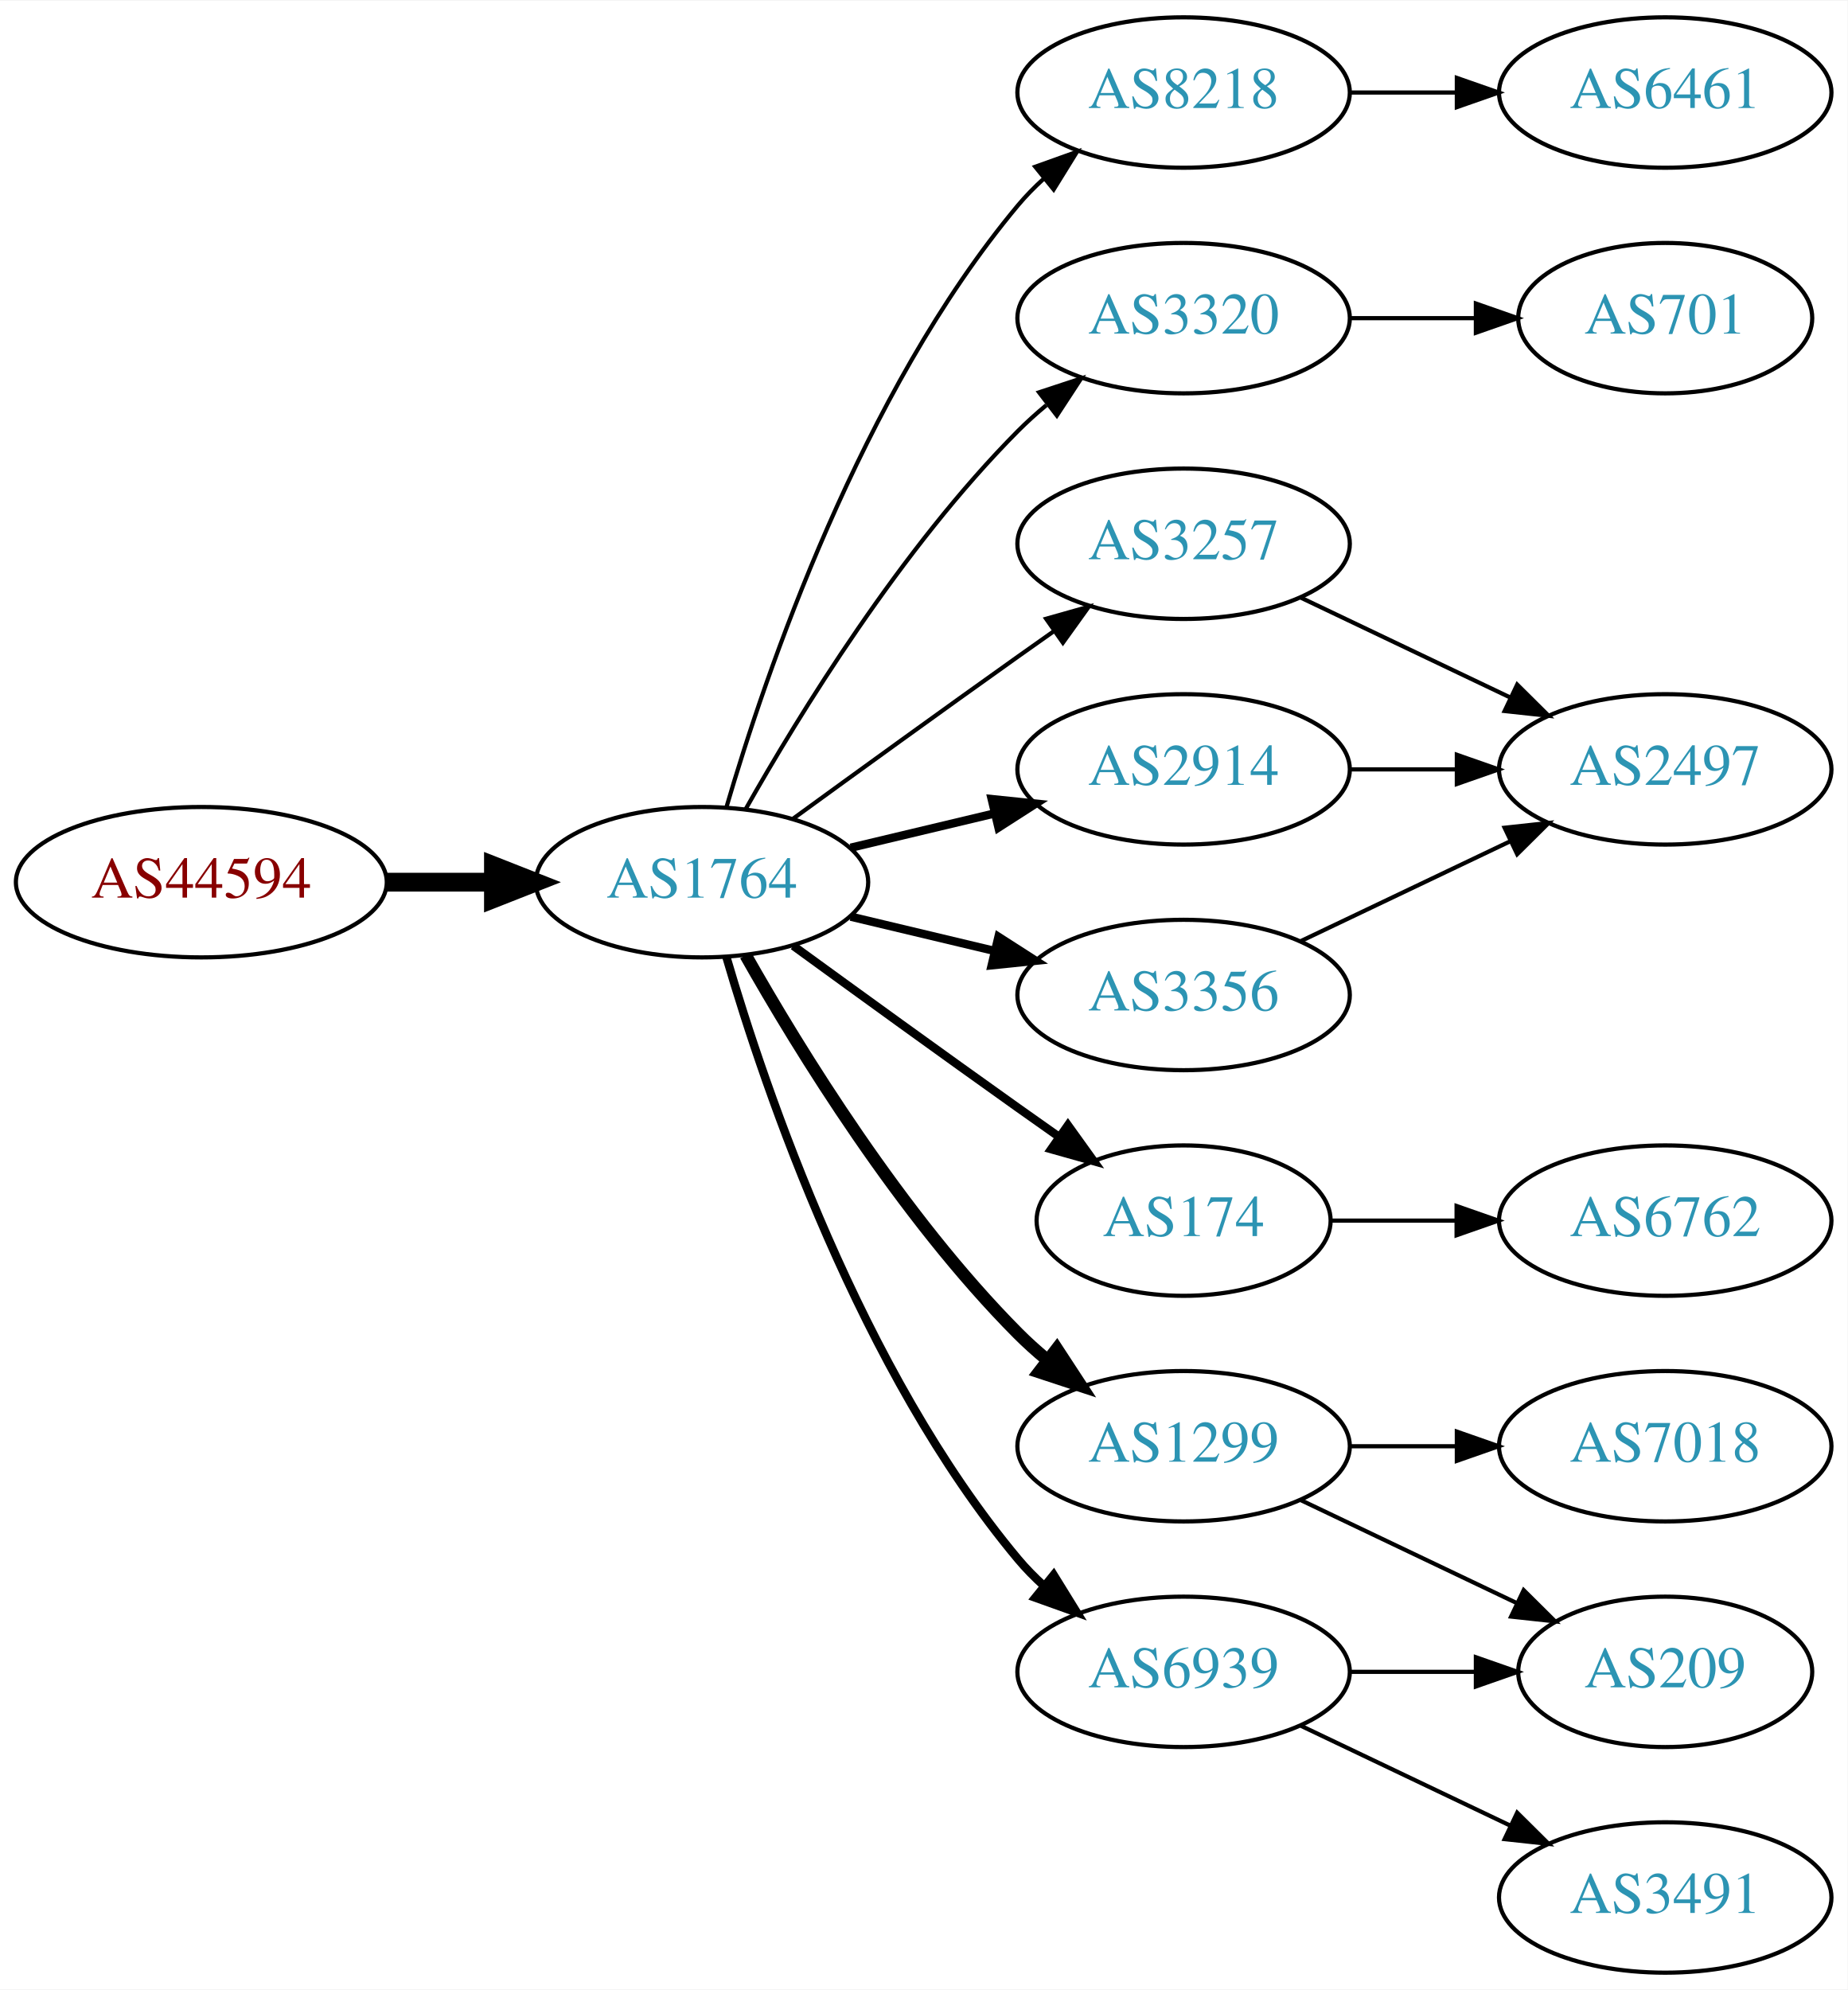
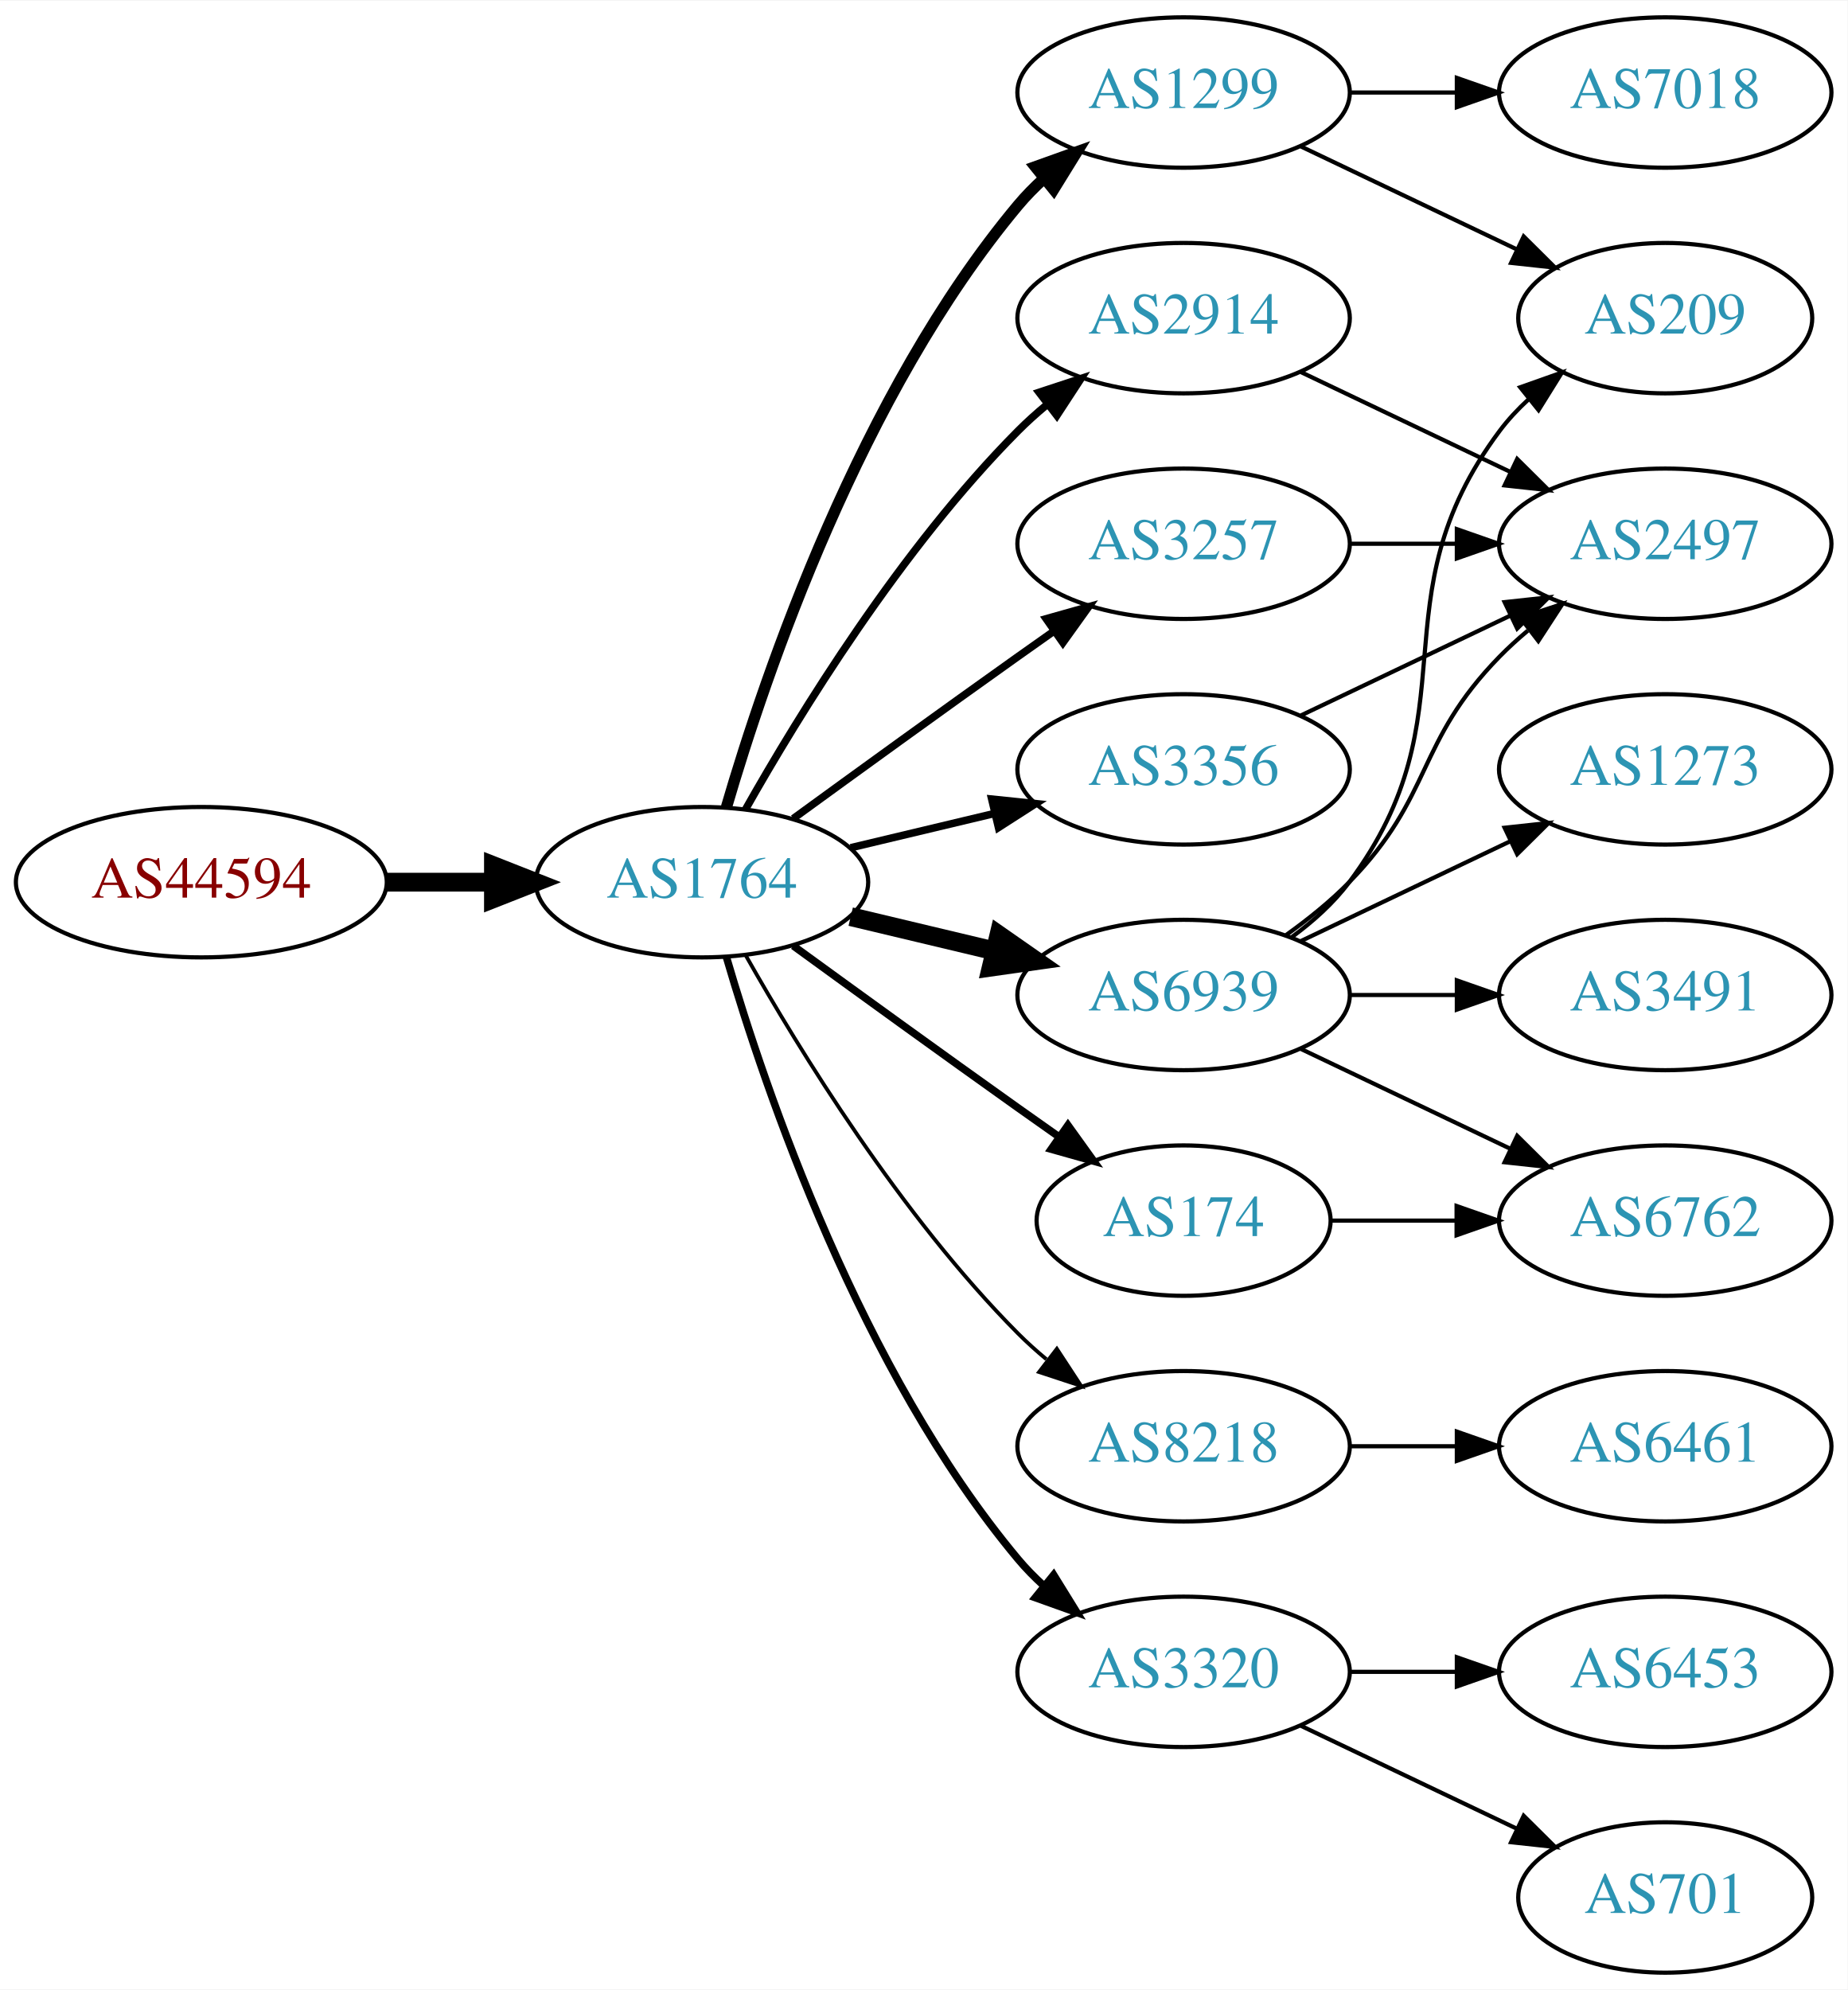
<svg xmlns="http://www.w3.org/2000/svg" xmlns:xlink="http://www.w3.org/1999/xlink" width="442pt" height="476pt" viewBox="0.00 0.00 442.27 476.00">
  <g id="graph0" class="graph" transform="scale(1 1) rotate(0) translate(4 472)">
    <polygon fill="white" stroke="none" points="-4,4 -4,-472 438.271,-472 438.271,4 -4,4" />
    <g id="node1" class="node">
      <g id="a_node1">
        <a xlink:href="/asn/44594" xlink:title="AS44594 ~ Austrian Airlines AG [AT]">
          <ellipse fill="#ffffff" stroke="black" cx="44.196" cy="-261" rx="44.393" ry="18" />
          <text text-anchor="middle" x="44.196" y="-257.3" font-family="Times,serif" font-size="14.00" fill="#880000">AS44594</text>
        </a>
      </g>
    </g>
    <g id="node2" class="node">
      <g id="a_node2">
        <a xlink:href="/asn/1764" xlink:title="AS1764 ~ NEXTLAYER-AS [AT]">
          <ellipse fill="#ffffff" stroke="black" cx="164.039" cy="-261" rx="39.794" ry="18" />
          <text text-anchor="middle" x="164.039" y="-257.3" font-family="Times,serif" font-size="14.00" fill="#2c94b3">AS1764</text>
        </a>
      </g>
    </g>
    <g id="edge1" class="edge">
      <path fill="none" stroke="black" stroke-width="4.5" d="M88.407,-261C96.72,-261 105.482,-261 113.965,-261" />
      <polygon fill="black" stroke="black" stroke-width="4.5" points="114.123,-264.938 124.123,-261 114.123,-257.063 114.123,-264.938" />
    </g>
    <g id="node3" class="node">
      <g id="a_node3">
-         <a xlink:href="/asn/8218" xlink:title="AS8218 ~ legacy Neotelecoms [FR]">
+         <a xlink:href="/asn/1299" xlink:title="AS1299 ~ Telia Carrier [EU]">
          <ellipse fill="#ffffff" stroke="black" cx="279.332" cy="-450" rx="39.794" ry="18" />
-           <text text-anchor="middle" x="279.332" y="-446.3" font-family="Times,serif" font-size="14.00" fill="#2c94b3">AS8218</text>
+           <text text-anchor="middle" x="279.332" y="-446.3" font-family="Times,serif" font-size="14.00" fill="#2c94b3">AS1299</text>
        </a>
      </g>
    </g>
    <g id="edge2" class="edge">
-       <path fill="none" stroke="black" d="M169.913,-279.002C179.227,-310.844 202.043,-377.981 239.685,-423 241.555,-425.237 243.654,-427.374 245.88,-429.396" />
-       <polygon fill="black" stroke="black" points="243.823,-432.234 253.799,-435.804 248.227,-426.793 243.823,-432.234" />
+       <path fill="none" stroke="black" stroke-width="2.7" d="M169.913,-279.002C179.227,-310.844 202.043,-377.981 239.685,-423 241.555,-425.237 243.654,-427.374 245.88,-429.396" />
+       <polygon fill="black" stroke="black" stroke-width="2.7" points="243.823,-432.234 253.799,-435.804 248.227,-426.793 243.823,-432.234" />
    </g>
    <g id="node4" class="node">
      <g id="a_node4">
-         <a xlink:href="/asn/3320" xlink:title="AS3320 ~ DTAG [DE]">
+         <a xlink:href="/asn/2914" xlink:title="AS2914 ~ NTT America, Inc. [US]">
          <ellipse fill="#ffffff" stroke="black" cx="279.332" cy="-396" rx="39.794" ry="18" />
-           <text text-anchor="middle" x="279.332" y="-392.3" font-family="Times,serif" font-size="14.00" fill="#2c94b3">AS3320</text>
+           <text text-anchor="middle" x="279.332" y="-392.3" font-family="Times,serif" font-size="14.00" fill="#2c94b3">AS2914</text>
        </a>
      </g>
    </g>
    <g id="edge3" class="edge">
-       <path fill="none" stroke="black" d="M174.498,-278.49C187.28,-301.096 211.712,-340.886 239.685,-369 241.796,-371.121 244.092,-373.188 246.477,-375.171" />
-       <polygon fill="black" stroke="black" points="244.73,-378.242 254.793,-381.556 248.993,-372.69 244.73,-378.242" />
+       <path fill="none" stroke="black" stroke-width="1.8" d="M174.498,-278.49C187.28,-301.096 211.712,-340.886 239.685,-369 241.796,-371.121 244.092,-373.188 246.477,-375.171" />
+       <polygon fill="black" stroke="black" stroke-width="1.8" points="244.73,-378.242 254.793,-381.556 248.993,-372.69 244.73,-378.242" />
    </g>
    <g id="node5" class="node">
      <g id="a_node5">
        <a xlink:href="/asn/3257" xlink:title="AS3257 ~ GTT [DE]">
          <ellipse fill="#ffffff" stroke="black" cx="279.332" cy="-342" rx="39.794" ry="18" />
          <text text-anchor="middle" x="279.332" y="-338.3" font-family="Times,serif" font-size="14.00" fill="#2c94b3">AS3257</text>
        </a>
      </g>
    </g>
    <g id="edge4" class="edge">
-       <path fill="none" stroke="black" d="M185.887,-276.222C200.821,-287.091 221.435,-302.025 239.685,-315 242.506,-317.005 245.449,-319.085 248.397,-321.159" />
-       <polygon fill="black" stroke="black" points="246.424,-324.05 256.621,-326.926 250.443,-318.319 246.424,-324.05" />
+       <path fill="none" stroke="black" stroke-width="1.8" d="M185.887,-276.222C200.821,-287.091 221.435,-302.025 239.685,-315 242.506,-317.005 245.449,-319.085 248.397,-321.159" />
+       <polygon fill="black" stroke="black" stroke-width="1.8" points="246.424,-324.05 256.621,-326.926 250.443,-318.319 246.424,-324.05" />
    </g>
    <g id="node6" class="node">
      <g id="a_node6">
-         <a xlink:href="/asn/2914" xlink:title="AS2914 ~ NTT America, Inc. [US]">
-           <ellipse fill="#ffffff" stroke="black" cx="279.332" cy="-288" rx="39.794" ry="18" />
-           <text text-anchor="middle" x="279.332" y="-284.3" font-family="Times,serif" font-size="14.00" fill="#2c94b3">AS2914</text>
+         <a xlink:href="/asn/6939" xlink:title="AS6939 ~ Hurricane Electric LLC [US]">
+           <ellipse fill="#ffffff" stroke="black" cx="279.332" cy="-234" rx="39.794" ry="18" />
+           <text text-anchor="middle" x="279.332" y="-230.3" font-family="Times,serif" font-size="14.00" fill="#2c94b3">AS6939</text>
        </a>
      </g>
    </g>
    <g id="edge5" class="edge">
-       <path fill="none" stroke="black" stroke-width="2" d="M199.646,-269.248C210.517,-271.838 222.671,-274.735 234.114,-277.462" />
-       <polygon fill="black" stroke="black" stroke-width="2" points="233.397,-280.889 243.936,-279.803 235.02,-274.08 233.397,-280.889" />
+       <path fill="none" stroke="black" stroke-width="4.5" d="M199.646,-252.752C210.517,-250.162 222.671,-247.265 234.114,-244.538" />
+       <polygon fill="black" stroke="black" stroke-width="4.5" points="235.122,-248.346 243.936,-242.197 233.296,-240.685 235.122,-248.346" />
    </g>
    <g id="node7" class="node">
      <g id="a_node7">
+         <a xlink:href="/asn/8218" xlink:title="AS8218 ~ legacy Neotelecoms [FR]">
+           <ellipse fill="#ffffff" stroke="black" cx="279.332" cy="-126" rx="39.794" ry="18" />
+           <text text-anchor="middle" x="279.332" y="-122.3" font-family="Times,serif" font-size="14.00" fill="#2c94b3">AS8218</text>
+         </a>
+       </g>
+     </g>
+     <g id="edge6" class="edge">
+       <path fill="none" stroke="black" stroke-width="0.9" d="M174.498,-243.51C187.28,-220.904 211.712,-181.114 239.685,-153 241.796,-150.879 244.092,-148.812 246.477,-146.829" />
+       <polygon fill="black" stroke="black" stroke-width="0.9" points="248.993,-149.31 254.793,-140.444 244.73,-143.758 248.993,-149.31" />
+     </g>
+     <g id="node8" class="node">
+       <g id="a_node8">
+         <a xlink:href="/asn/3356" xlink:title="AS3356 ~ Level 3 Parent, LLC [US]">
+           <ellipse fill="#ffffff" stroke="black" cx="279.332" cy="-288" rx="39.794" ry="18" />
+           <text text-anchor="middle" x="279.332" y="-284.3" font-family="Times,serif" font-size="14.00" fill="#2c94b3">AS3356</text>
+         </a>
+       </g>
+     </g>
+     <g id="edge7" class="edge">
+       <path fill="none" stroke="black" stroke-width="1.8" d="M199.646,-269.248C210.517,-271.838 222.671,-274.735 234.114,-277.462" />
+       <polygon fill="black" stroke="black" stroke-width="1.8" points="233.397,-280.889 243.936,-279.803 235.02,-274.08 233.397,-280.889" />
+     </g>
+     <g id="node9" class="node">
+       <g id="a_node9">
        <a xlink:href="/asn/174" xlink:title="AS174 ~ Cogent Communications [US]">
          <ellipse fill="#ffffff" stroke="black" cx="279.332" cy="-180" rx="35.194" ry="18" />
          <text text-anchor="middle" x="279.332" y="-176.3" font-family="Times,serif" font-size="14.00" fill="#2c94b3">AS174</text>
        </a>
      </g>
    </g>
-     <g id="edge6" class="edge">
-       <path fill="none" stroke="black" stroke-width="2" d="M185.887,-245.778C200.821,-234.909 221.435,-219.975 239.685,-207 242.895,-204.718 246.264,-202.339 249.619,-199.982" />
-       <polygon fill="black" stroke="black" stroke-width="2" points="251.647,-202.834 257.83,-194.23 247.631,-197.101 251.647,-202.834" />
-     </g>
-     <g id="node8" class="node">
-       <g id="a_node8">
-         <a xlink:href="/asn/1299" xlink:title="AS1299 ~ Telia Carrier [EU]">
-           <ellipse fill="#ffffff" stroke="black" cx="279.332" cy="-126" rx="39.794" ry="18" />
-           <text text-anchor="middle" x="279.332" y="-122.3" font-family="Times,serif" font-size="14.00" fill="#2c94b3">AS1299</text>
-         </a>
-       </g>
-     </g>
-     <g id="edge7" class="edge">
-       <path fill="none" stroke="black" stroke-width="3" d="M174.498,-243.51C187.28,-220.904 211.712,-181.114 239.685,-153 241.796,-150.879 244.092,-148.812 246.477,-146.829" />
-       <polygon fill="black" stroke="black" stroke-width="3" points="248.993,-149.31 254.793,-140.444 244.73,-143.758 248.993,-149.31" />
-     </g>
-     <g id="node9" class="node">
-       <g id="a_node9">
-         <a xlink:href="/asn/6939" xlink:title="AS6939 ~ Hurricane Electric LLC [US]">
-           <ellipse fill="#ffffff" stroke="black" cx="279.332" cy="-72" rx="39.794" ry="18" />
-           <text text-anchor="middle" x="279.332" y="-68.3" font-family="Times,serif" font-size="14.00" fill="#2c94b3">AS6939</text>
-         </a>
-       </g>
-     </g>
    <g id="edge8" class="edge">
-       <path fill="none" stroke="black" stroke-width="2" d="M169.913,-242.998C179.227,-211.156 202.043,-144.019 239.685,-99 241.555,-96.763 243.654,-94.626 245.88,-92.604" />
-       <polygon fill="black" stroke="black" stroke-width="2" points="248.227,-95.207 253.799,-86.196 243.823,-89.766 248.227,-95.207" />
+       <path fill="none" stroke="black" stroke-width="1.8" d="M185.887,-245.778C200.821,-234.909 221.435,-219.975 239.685,-207 242.895,-204.718 246.264,-202.339 249.619,-199.982" />
+       <polygon fill="black" stroke="black" stroke-width="1.8" points="251.647,-202.834 257.83,-194.23 247.631,-197.101 251.647,-202.834" />
    </g>
    <g id="node10" class="node">
      <g id="a_node10">
-         <a xlink:href="/asn/3356" xlink:title="AS3356 ~ Level 3 Parent, LLC [US]">
-           <ellipse fill="#ffffff" stroke="black" cx="279.332" cy="-234" rx="39.794" ry="18" />
-           <text text-anchor="middle" x="279.332" y="-230.3" font-family="Times,serif" font-size="14.00" fill="#2c94b3">AS3356</text>
+         <a xlink:href="/asn/3320" xlink:title="AS3320 ~ DTAG [DE]">
+           <ellipse fill="#ffffff" stroke="black" cx="279.332" cy="-72" rx="39.794" ry="18" />
+           <text text-anchor="middle" x="279.332" y="-68.3" font-family="Times,serif" font-size="14.00" fill="#2c94b3">AS3320</text>
        </a>
      </g>
    </g>
    <g id="edge9" class="edge">
-       <path fill="none" stroke="black" stroke-width="2" d="M199.646,-252.752C210.517,-250.162 222.671,-247.265 234.114,-244.538" />
-       <polygon fill="black" stroke="black" stroke-width="2" points="235.02,-247.92 243.936,-242.197 233.397,-241.111 235.02,-247.92" />
+       <path fill="none" stroke="black" stroke-width="1.8" d="M169.913,-242.998C179.227,-211.156 202.043,-144.019 239.685,-99 241.555,-96.763 243.654,-94.626 245.88,-92.604" />
+       <polygon fill="black" stroke="black" stroke-width="1.8" points="248.227,-95.207 253.799,-86.196 243.823,-89.766 248.227,-95.207" />
+     </g>
+     <g id="node15" class="node">
+       <g id="a_node15">
+         <a xlink:href="/asn/209" xlink:title="AS209 ~ CenturyLink Communications, LLC [US]">
+           <ellipse fill="#ffffff" stroke="black" cx="394.625" cy="-396" rx="35.194" ry="18" />
+           <text text-anchor="middle" x="394.625" y="-392.3" font-family="Times,serif" font-size="14.00" fill="#2c94b3">AS209</text>
+         </a>
+       </g>
+     </g>
+     <g id="edge23" class="edge">
+       <path fill="none" stroke="black" d="M307.468,-437.066C322.9,-429.71 342.385,-420.423 358.92,-412.541" />
+       <polygon fill="black" stroke="black" points="360.741,-415.551 368.262,-408.089 357.729,-409.232 360.741,-415.551" />
+     </g>
+     <g id="node19" class="node">
+       <g id="a_node19">
+         <a xlink:href="/asn/7018" xlink:title="AS7018 ~ AT&amp;T Services, Inc. [US]">
+           <ellipse fill="#ffffff" stroke="black" cx="394.625" cy="-450" rx="39.794" ry="18" />
+           <text text-anchor="middle" x="394.625" y="-446.3" font-family="Times,serif" font-size="14.00" fill="#2c94b3">AS7018</text>
+         </a>
+       </g>
+     </g>
+     <g id="edge22" class="edge">
+       <path fill="none" stroke="black" d="M319.004,-450C327.207,-450 335.971,-450 344.503,-450" />
+       <polygon fill="black" stroke="black" points="344.742,-453.5 354.742,-450 344.742,-446.5 344.742,-453.5" />
    </g>
    <g id="node11" class="node">
      <g id="a_node11">
-         <a xlink:href="/asn/6461" xlink:title="AS6461 ~ Zayo Bandwidth [US]">
-           <ellipse fill="#ffffff" stroke="black" cx="394.625" cy="-450" rx="39.794" ry="18" />
-           <text text-anchor="middle" x="394.625" y="-446.3" font-family="Times,serif" font-size="14.00" fill="#2c94b3">AS6461</text>
-         </a>
-       </g>
+         <a xlink:href="/asn/2497" xlink:title="AS2497 ~ Internet Initiative Japan Inc. [JP]">
+           <ellipse fill="#ffffff" stroke="black" cx="394.625" cy="-342" rx="39.794" ry="18" />
+           <text text-anchor="middle" x="394.625" y="-338.3" font-family="Times,serif" font-size="14.00" fill="#2c94b3">AS2497</text>
+         </a>
+       </g>
+     </g>
+     <g id="edge19" class="edge">
+       <path fill="none" stroke="black" d="M307.468,-383.066C322.462,-375.919 341.283,-366.948 357.506,-359.215" />
+       <polygon fill="black" stroke="black" points="359.188,-362.291 366.71,-354.829 356.177,-355.972 359.188,-362.291" />
    </g>
    <g id="edge10" class="edge">
-       <path fill="none" stroke="black" d="M319.004,-450C327.207,-450 335.971,-450 344.503,-450" />
-       <polygon fill="black" stroke="black" points="344.742,-453.5 354.742,-450 344.742,-446.5 344.742,-453.5" />
+       <path fill="none" stroke="black" d="M319.004,-342C327.207,-342 335.971,-342 344.503,-342" />
+       <polygon fill="black" stroke="black" points="344.742,-345.5 354.742,-342 344.742,-338.5 344.742,-345.5" />
+     </g>
+     <g id="edge11" class="edge">
+       <path fill="none" stroke="black" d="M303.926,-248.389C309.182,-252.148 314.513,-256.437 318.978,-261 339.151,-281.617 334.806,-294.383 354.978,-315 357.071,-317.139 359.354,-319.218 361.731,-321.21" />
+       <polygon fill="black" stroke="black" points="359.974,-324.275 370.031,-327.611 364.249,-318.732 359.974,-324.275" />
    </g>
    <g id="node12" class="node">
      <g id="a_node12">
-         <a xlink:href="/asn/701" xlink:title="AS701 ~ UUNET [US]">
-           <ellipse fill="#ffffff" stroke="black" cx="394.625" cy="-396" rx="35.194" ry="18" />
-           <text text-anchor="middle" x="394.625" y="-392.3" font-family="Times,serif" font-size="14.00" fill="#2c94b3">AS701</text>
-         </a>
-       </g>
-     </g>
-     <g id="edge11" class="edge">
-       <path fill="none" stroke="black" d="M319.004,-396C328.709,-396 339.2,-396 349.163,-396" />
-       <polygon fill="black" stroke="black" points="349.299,-399.5 359.299,-396 349.299,-392.5 349.299,-399.5" />
-     </g>
-     <g id="node13" class="node">
-       <g id="a_node13">
-         <a xlink:href="/asn/2497" xlink:title="AS2497 ~ Internet Initiative Japan Inc. [JP]">
-           <ellipse fill="#ffffff" stroke="black" cx="394.625" cy="-288" rx="39.794" ry="18" />
-           <text text-anchor="middle" x="394.625" y="-284.3" font-family="Times,serif" font-size="14.00" fill="#2c94b3">AS2497</text>
-         </a>
-       </g>
-     </g>
-     <g id="edge12" class="edge">
-       <path fill="none" stroke="black" d="M307.468,-329.066C322.462,-321.919 341.283,-312.948 357.506,-305.215" />
-       <polygon fill="black" stroke="black" points="359.188,-308.291 366.71,-300.829 356.177,-301.972 359.188,-308.291" />
-     </g>
-     <g id="edge13" class="edge">
-       <path fill="none" stroke="black" d="M319.004,-288C327.207,-288 335.971,-288 344.503,-288" />
-       <polygon fill="black" stroke="black" points="344.742,-291.5 354.742,-288 344.742,-284.5 344.742,-291.5" />
-     </g>
-     <g id="node17" class="node">
-       <g id="a_node17">
        <a xlink:href="/asn/6762" xlink:title="AS6762 ~ TELECOM ITALIA SPARKLE S.p.A. [IT]">
          <ellipse fill="#ffffff" stroke="black" cx="394.625" cy="-180" rx="39.794" ry="18" />
          <text text-anchor="middle" x="394.625" y="-176.3" font-family="Times,serif" font-size="14.00" fill="#2c94b3">AS6762</text>
        </a>
      </g>
    </g>
-     <g id="edge19" class="edge">
+     <g id="edge12" class="edge">
+       <path fill="none" stroke="black" d="M307.468,-221.066C322.462,-213.919 341.283,-204.948 357.506,-197.215" />
+       <polygon fill="black" stroke="black" points="359.188,-200.291 366.71,-192.829 356.177,-193.972 359.188,-200.291" />
+     </g>
+     <g id="node13" class="node">
+       <g id="a_node13">
+         <a xlink:href="/asn/3491" xlink:title="AS3491 ~ PCCW Global, Inc. [US]">
+           <ellipse fill="#ffffff" stroke="black" cx="394.625" cy="-234" rx="39.794" ry="18" />
+           <text text-anchor="middle" x="394.625" y="-230.3" font-family="Times,serif" font-size="14.00" fill="#2c94b3">AS3491</text>
+         </a>
+       </g>
+     </g>
+     <g id="edge13" class="edge">
+       <path fill="none" stroke="black" d="M319.004,-234C327.207,-234 335.971,-234 344.503,-234" />
+       <polygon fill="black" stroke="black" points="344.742,-237.5 354.742,-234 344.742,-230.5 344.742,-237.5" />
+     </g>
+     <g id="node14" class="node">
+       <g id="a_node14">
+         <a xlink:href="/asn/1273" xlink:title="AS1273 ~ Vodafone Group PLC [EU]">
+           <ellipse fill="#ffffff" stroke="black" cx="394.625" cy="-288" rx="39.794" ry="18" />
+           <text text-anchor="middle" x="394.625" y="-284.3" font-family="Times,serif" font-size="14.00" fill="#2c94b3">AS1273</text>
+         </a>
+       </g>
+     </g>
+     <g id="edge14" class="edge">
+       <path fill="none" stroke="black" d="M307.468,-246.934C322.462,-254.081 341.283,-263.052 357.506,-270.785" />
+       <polygon fill="black" stroke="black" points="356.177,-274.028 366.71,-275.171 359.188,-267.709 356.177,-274.028" />
+     </g>
+     <g id="edge15" class="edge">
+       <path fill="none" stroke="black" d="M305.262,-247.882C310.338,-251.611 315.256,-256.016 318.978,-261 349.249,-301.542 324.707,-328.458 354.978,-369 356.986,-371.689 359.342,-374.209 361.883,-376.546" />
+       <polygon fill="black" stroke="black" points="359.912,-379.452 369.898,-382.989 364.297,-373.996 359.912,-379.452" />
+     </g>
+     <g id="node16" class="node">
+       <g id="a_node16">
+         <a xlink:href="/asn/6461" xlink:title="AS6461 ~ Zayo Bandwidth [US]">
+           <ellipse fill="#ffffff" stroke="black" cx="394.625" cy="-126" rx="39.794" ry="18" />
+           <text text-anchor="middle" x="394.625" y="-122.3" font-family="Times,serif" font-size="14.00" fill="#2c94b3">AS6461</text>
+         </a>
+       </g>
+     </g>
+     <g id="edge16" class="edge">
+       <path fill="none" stroke="black" d="M319.004,-126C327.207,-126 335.971,-126 344.503,-126" />
+       <polygon fill="black" stroke="black" points="344.742,-129.5 354.742,-126 344.742,-122.5 344.742,-129.5" />
+     </g>
+     <g id="edge18" class="edge">
+       <path fill="none" stroke="black" d="M307.468,-300.934C322.462,-308.081 341.283,-317.052 357.506,-324.785" />
+       <polygon fill="black" stroke="black" points="356.177,-328.028 366.71,-329.171 359.188,-321.709 356.177,-328.028" />
+     </g>
+     <g id="edge17" class="edge">
      <path fill="none" stroke="black" d="M314.631,-180C324.008,-180 334.358,-180 344.393,-180" />
      <polygon fill="black" stroke="black" points="344.681,-183.5 354.681,-180 344.681,-176.5 344.681,-183.5" />
    </g>
-     <g id="node14" class="node">
-       <g id="a_node14">
-         <a xlink:href="/asn/7018" xlink:title="AS7018 ~ AT&amp;T Services, Inc. [US]">
-           <ellipse fill="#ffffff" stroke="black" cx="394.625" cy="-126" rx="39.794" ry="18" />
-           <text text-anchor="middle" x="394.625" y="-122.3" font-family="Times,serif" font-size="14.00" fill="#2c94b3">AS7018</text>
-         </a>
-       </g>
-     </g>
-     <g id="edge14" class="edge">
-       <path fill="none" stroke="black" d="M319.004,-126C327.207,-126 335.971,-126 344.503,-126" />
-       <polygon fill="black" stroke="black" points="344.742,-129.5 354.742,-126 344.742,-122.5 344.742,-129.5" />
-     </g>
-     <g id="node15" class="node">
-       <g id="a_node15">
-         <a xlink:href="/asn/209" xlink:title="AS209 ~ CenturyLink Communications, LLC [US]">
-           <ellipse fill="#ffffff" stroke="black" cx="394.625" cy="-72" rx="35.194" ry="18" />
-           <text text-anchor="middle" x="394.625" y="-68.3" font-family="Times,serif" font-size="14.00" fill="#2c94b3">AS209</text>
-         </a>
-       </g>
-     </g>
-     <g id="edge15" class="edge">
-       <path fill="none" stroke="black" d="M307.468,-113.066C322.9,-105.71 342.385,-96.423 358.92,-88.541" />
-       <polygon fill="black" stroke="black" points="360.741,-91.551 368.262,-84.089 357.729,-85.232 360.741,-91.551" />
-     </g>
-     <g id="edge17" class="edge">
-       <path fill="none" stroke="black" d="M319.004,-72C328.709,-72 339.2,-72 349.163,-72" />
-       <polygon fill="black" stroke="black" points="349.299,-75.5 359.299,-72 349.299,-68.5 349.299,-75.5" />
-     </g>
-     <g id="node16" class="node">
-       <g id="a_node16">
-         <a xlink:href="/asn/3491" xlink:title="AS3491 ~ PCCW Global, Inc. [US]">
-           <ellipse fill="#ffffff" stroke="black" cx="394.625" cy="-18" rx="39.794" ry="18" />
-           <text text-anchor="middle" x="394.625" y="-14.3" font-family="Times,serif" font-size="14.00" fill="#2c94b3">AS3491</text>
-         </a>
-       </g>
-     </g>
-     <g id="edge16" class="edge">
-       <path fill="none" stroke="black" d="M307.468,-59.066C322.462,-51.919 341.283,-42.948 357.506,-35.215" />
-       <polygon fill="black" stroke="black" points="359.188,-38.291 366.71,-30.829 356.177,-31.972 359.188,-38.291" />
-     </g>
-     <g id="edge18" class="edge">
-       <path fill="none" stroke="black" d="M307.468,-246.934C322.462,-254.081 341.283,-263.052 357.506,-270.785" />
-       <polygon fill="black" stroke="black" points="356.177,-274.028 366.71,-275.171 359.188,-267.709 356.177,-274.028" />
+     <g id="node17" class="node">
+       <g id="a_node17">
+         <a xlink:href="/asn/701" xlink:title="AS701 ~ UUNET [US]">
+           <ellipse fill="#ffffff" stroke="black" cx="394.625" cy="-18" rx="35.194" ry="18" />
+           <text text-anchor="middle" x="394.625" y="-14.3" font-family="Times,serif" font-size="14.00" fill="#2c94b3">AS701</text>
+         </a>
+       </g>
+     </g>
+     <g id="edge20" class="edge">
+       <path fill="none" stroke="black" d="M307.468,-59.066C322.9,-51.71 342.385,-42.423 358.92,-34.541" />
+       <polygon fill="black" stroke="black" points="360.741,-37.551 368.262,-30.089 357.729,-31.232 360.741,-37.551" />
+     </g>
+     <g id="node18" class="node">
+       <g id="a_node18">
+         <a xlink:href="/asn/6453" xlink:title="AS6453 ~ TATA COMMUNICATIONS (AMERICA) INC [US]">
+           <ellipse fill="#ffffff" stroke="black" cx="394.625" cy="-72" rx="39.794" ry="18" />
+           <text text-anchor="middle" x="394.625" y="-68.3" font-family="Times,serif" font-size="14.00" fill="#2c94b3">AS6453</text>
+         </a>
+       </g>
+     </g>
+     <g id="edge21" class="edge">
+       <path fill="none" stroke="black" d="M319.004,-72C327.207,-72 335.971,-72 344.503,-72" />
+       <polygon fill="black" stroke="black" points="344.742,-75.5 354.742,-72 344.742,-68.5 344.742,-75.5" />
    </g>
  </g>
</svg>
